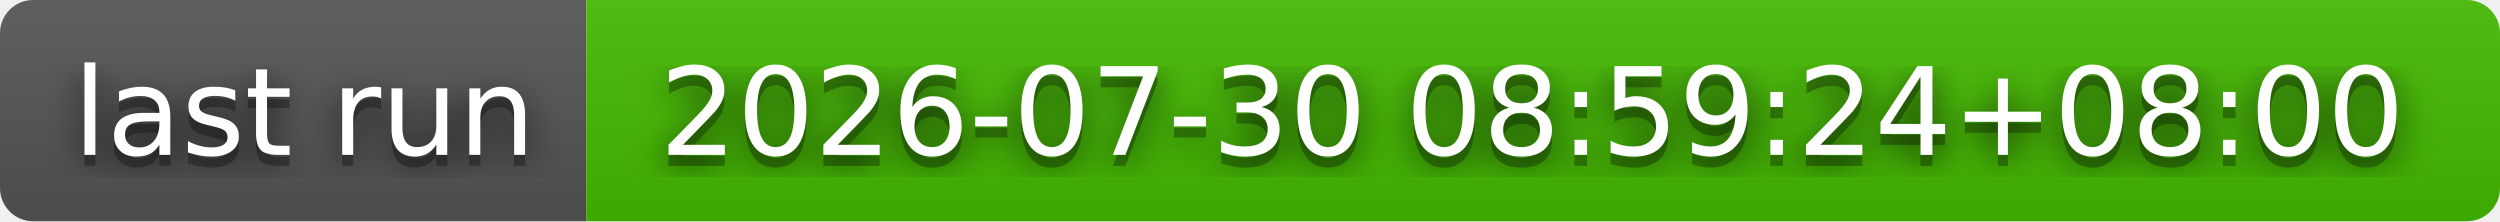
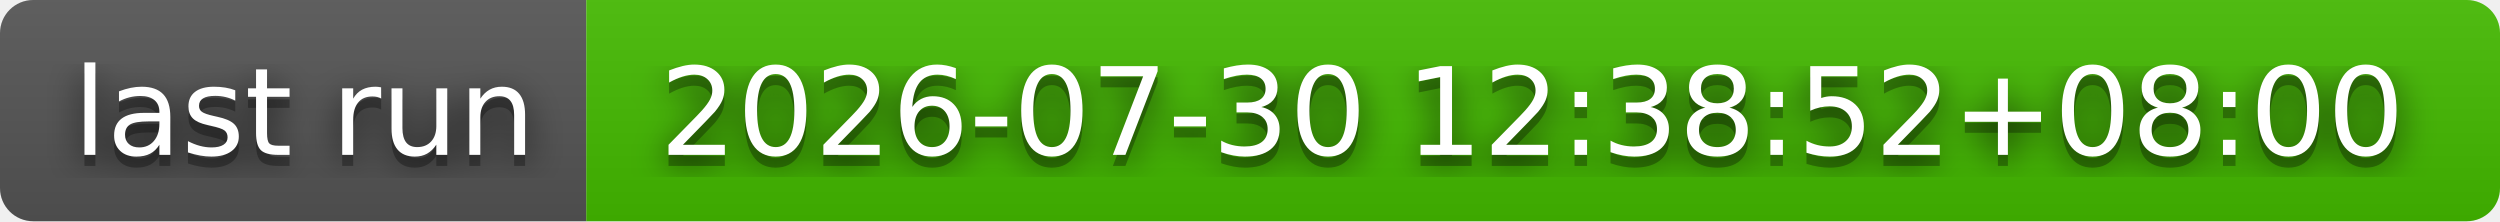
- <svg xmlns="http://www.w3.org/2000/svg" width="226" height="20" role="img" aria-label="last run: 2026-07-30 08:59:24+08:00">
+ <svg xmlns="http://www.w3.org/2000/svg" width="226" height="20" role="img" aria-label="last run: 2026-07-30 12:38:52+08:00">
  <filter id="blur">
    <feGaussianBlur stdDeviation="16" />
  </filter>
  <linearGradient id="s" x2="0" y2="100%">
    <stop offset="0" stop-color="#bbb" stop-opacity=".1" />
    <stop offset="1" stop-opacity=".1" />
  </linearGradient>
  <clipPath id="r">
    <rect width="226" height="20" rx="3" />
  </clipPath>
  <g clip-path="url(#r)">
    <rect width="53" height="20" fill="#555" />
    <rect x="53" width="173" height="20" fill="#4b0" />
    <rect width="226" height="20" fill="url(#s)" />
  </g>
  <g fill="#fff" text-anchor="middle" font-family="Verdana,Geneva,DejaVu Sans,sans-serif" text-rendering="geometricPrecision" font-size="110">
    <g transform="scale(.1)">
      <g aria-hidden="true" fill="#010101">
        <text x="275" y="150" fill-opacity=".8" filter="url(#blur)" textLength="430">last run</text>
        <text x="275" y="150" fill-opacity=".3" textLength="430">last run</text>
      </g>
      <text x="275" y="140" textLength="430">last run</text>
    </g>
    <g transform="scale(.1)">
      <g aria-hidden="true" fill="#010101">
-         <text x="1385" y="150" fill-opacity=".8" filter="url(#blur)" textLength="1630">2026-07-30 08:59:24+08:00</text>
-         <text x="1385" y="150" fill-opacity=".3" textLength="1630">2026-07-30 08:59:24+08:00</text>
+         <text x="1385" y="150" fill-opacity=".8" filter="url(#blur)" textLength="1630">2026-07-30 12:38:52+08:00</text>
+         <text x="1385" y="150" fill-opacity=".3" textLength="1630">2026-07-30 12:38:52+08:00</text>
      </g>
-       <text x="1385" y="140" textLength="1630">2026-07-30 08:59:24+08:00</text>
+       <text x="1385" y="140" textLength="1630">2026-07-30 12:38:52+08:00</text>
    </g>
  </g>
</svg>
